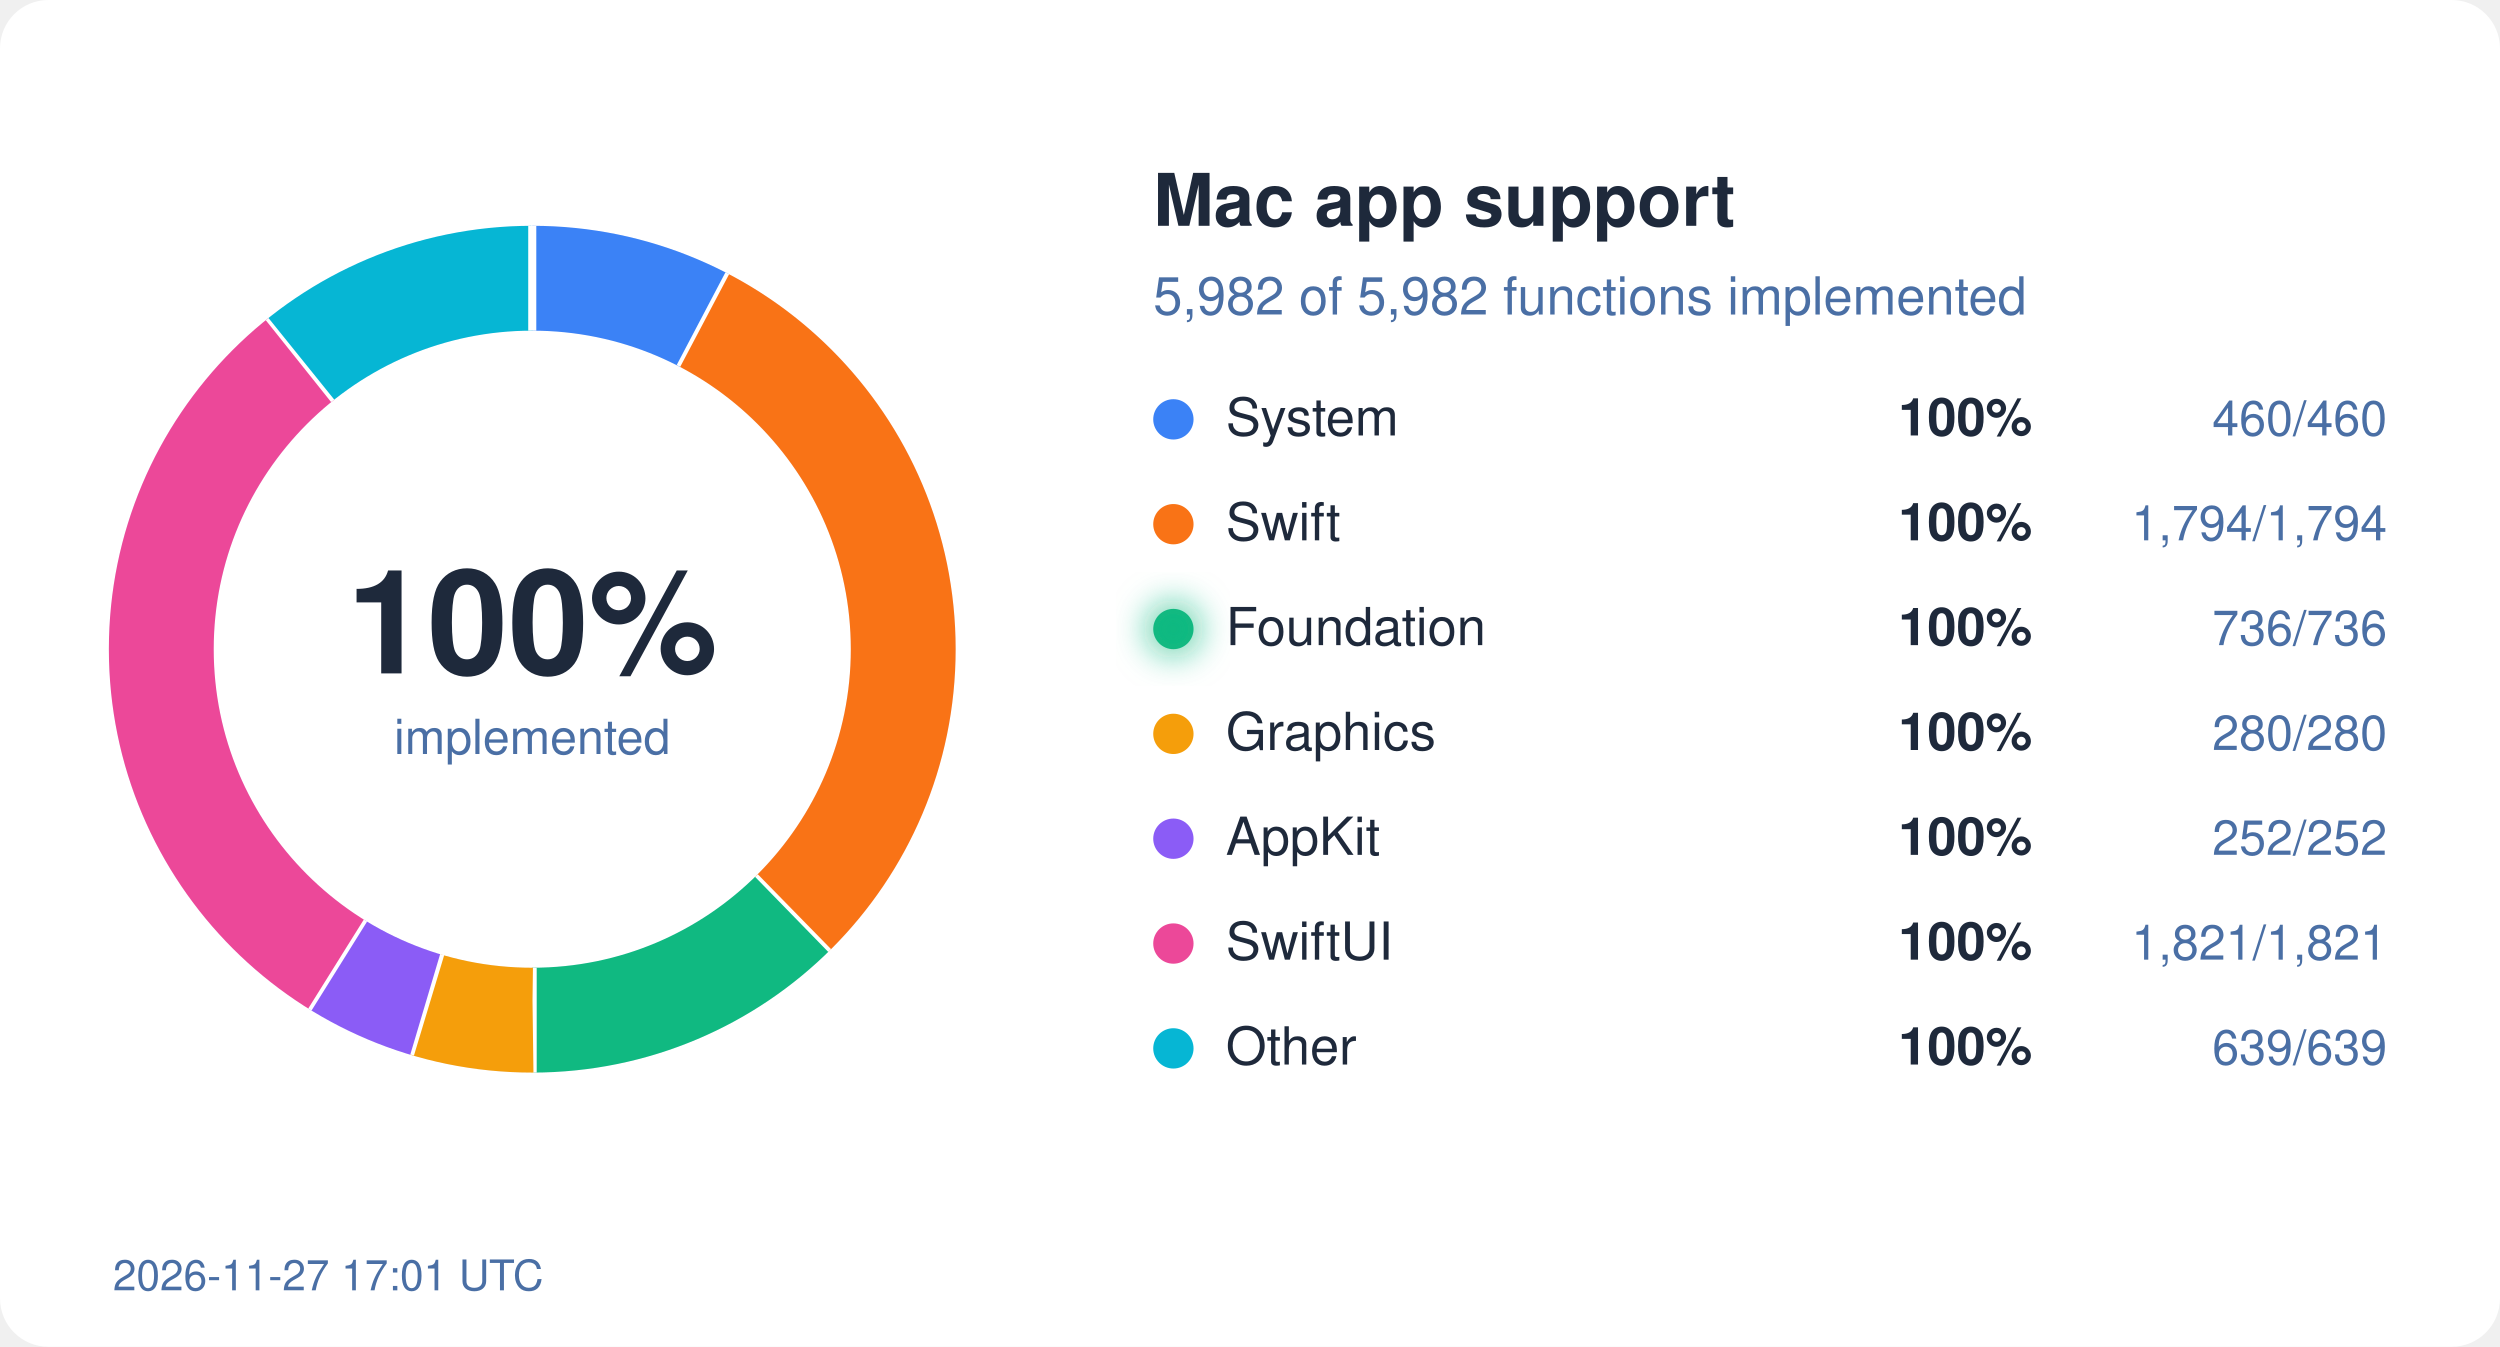
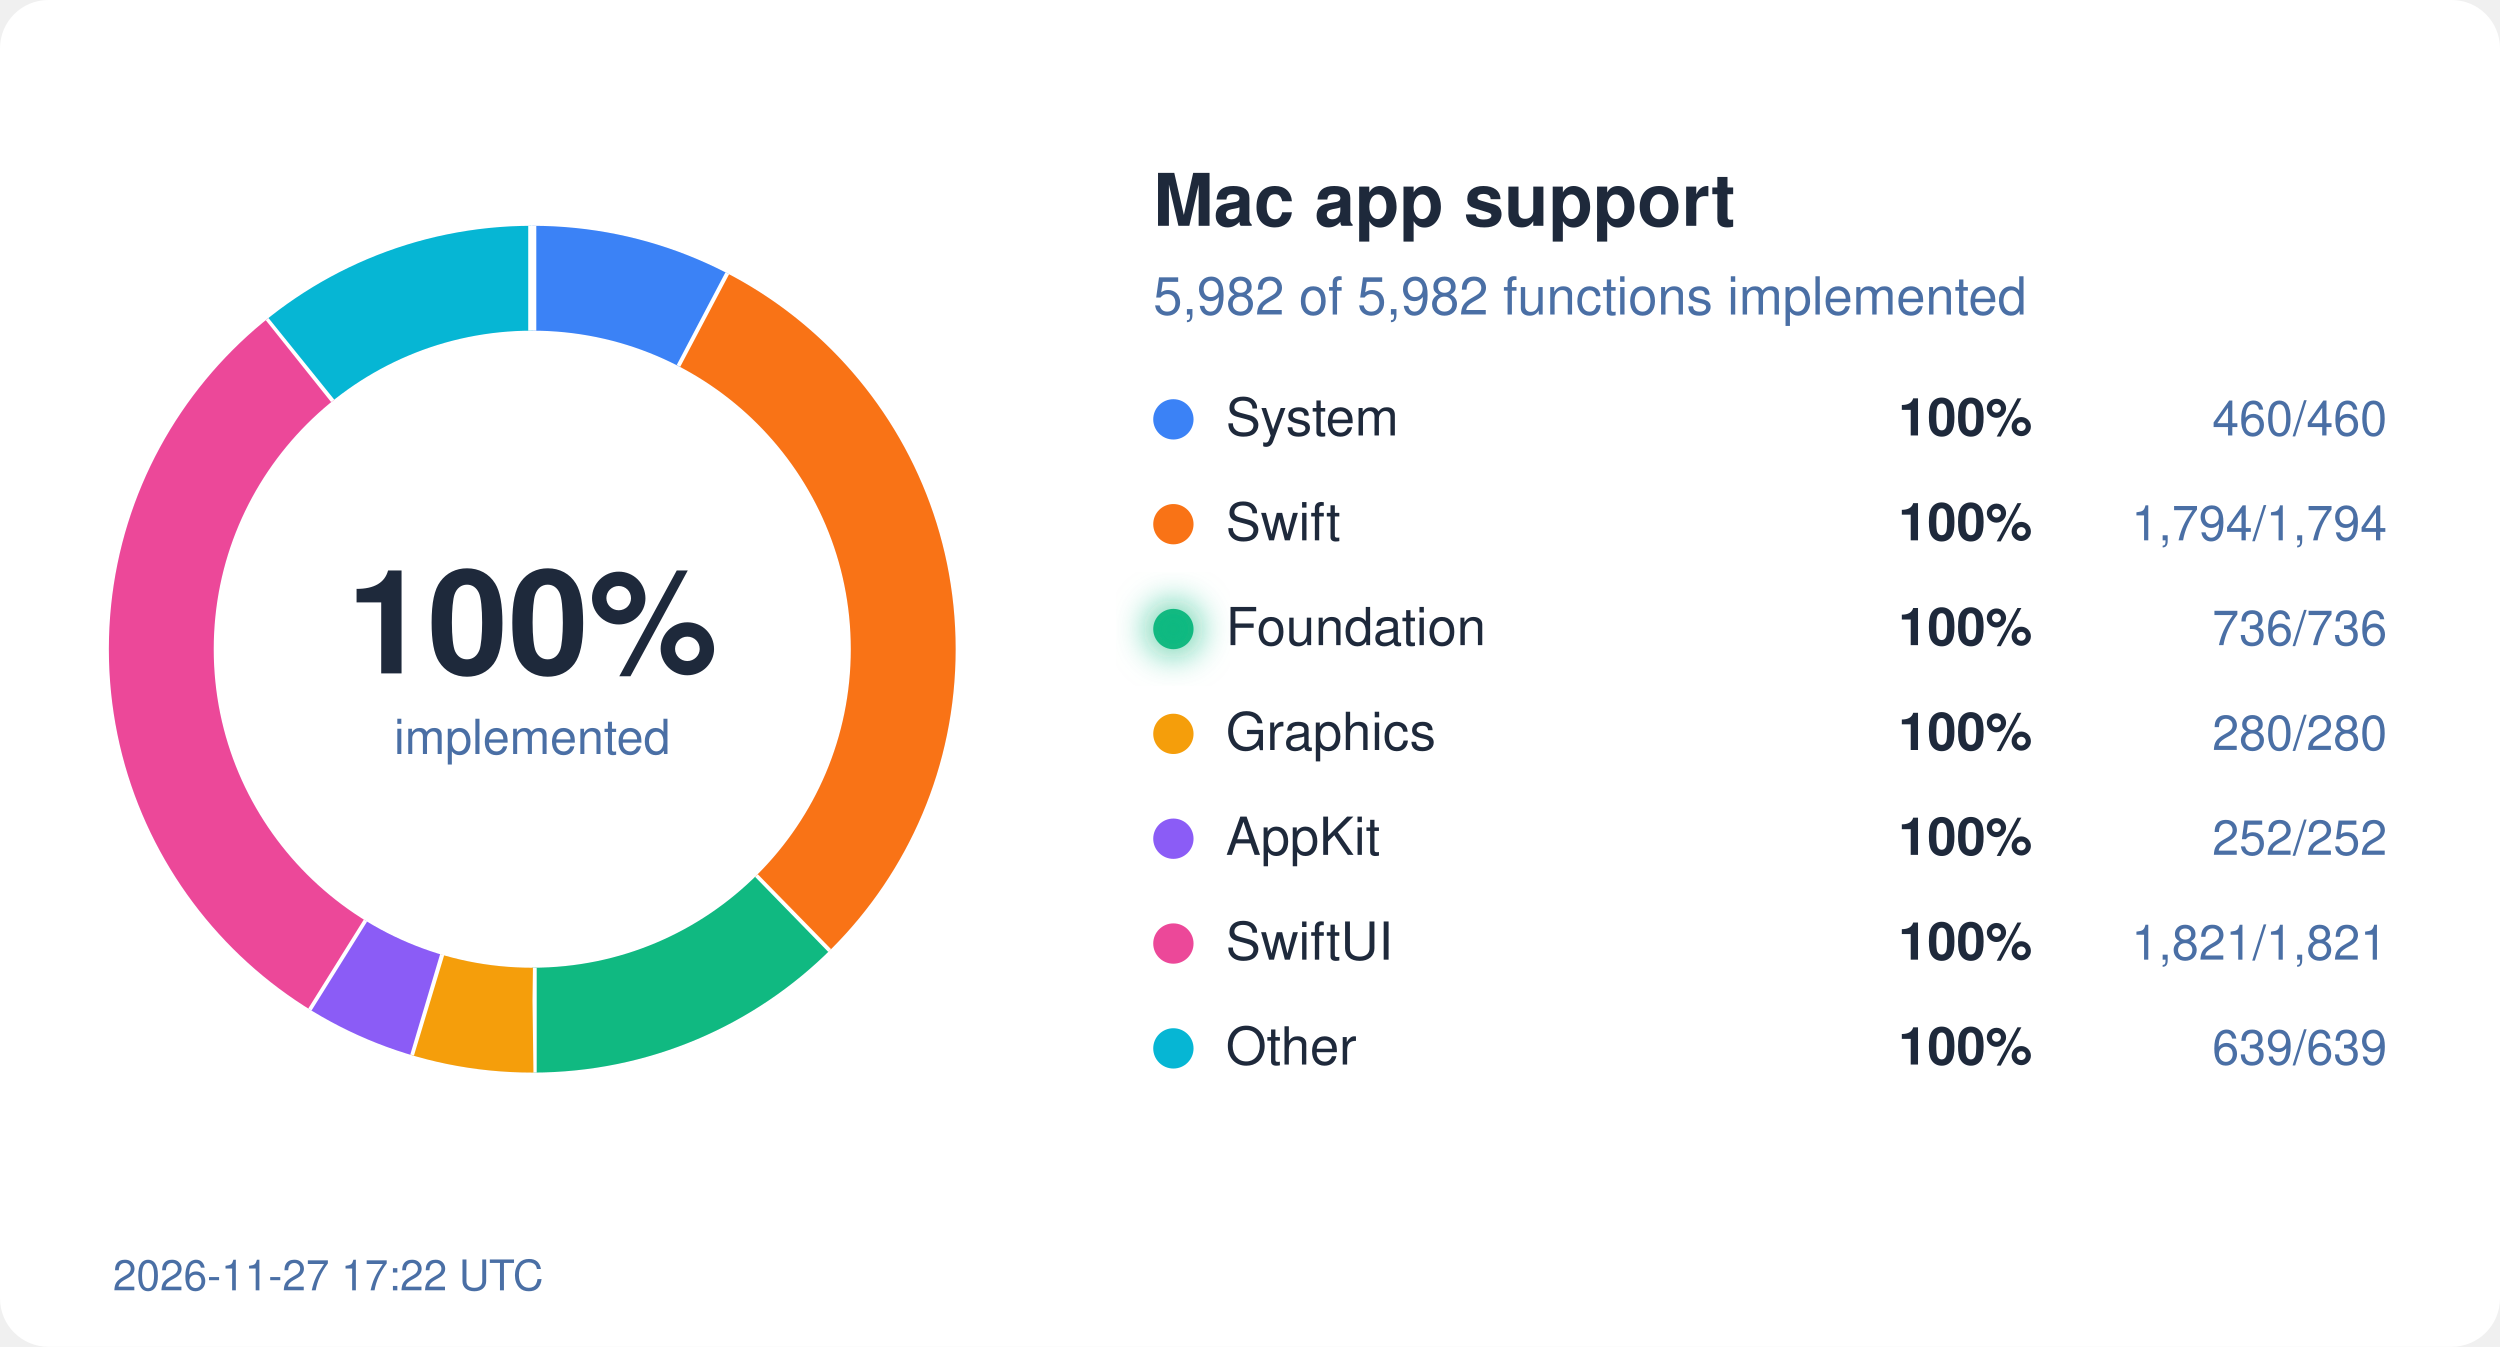
<svg xmlns="http://www.w3.org/2000/svg" width="620" height="334" viewBox="0 0 620 334">
  <style>
  text { font-family: system-ui, -apple-system, "Segoe UI", Helvetica, Arial, sans-serif; }
  .bg { fill: #ffffff; } .ink { fill: #1e293b; } .mute { fill: #4a6fa5; }
  .track { stroke: #eef2ff; } .gap { stroke: #ffffff; }
  .s-System { stroke: #3b82f6; } .f-System { fill: #3b82f6; }
  .s-Swift { stroke: #f97316; } .f-Swift { fill: #f97316; }
  .s-Foundation { stroke: #10b981; } .f-Foundation { fill: #10b981; }
  .s-Graphics { stroke: #f59e0b; } .f-Graphics { fill: #f59e0b; }
  .s-AppKit { stroke: #8b5cf6; } .f-AppKit { fill: #8b5cf6; }
  .s-SwiftUI { stroke: #ec4899; } .f-SwiftUI { fill: #ec4899; }
  .s-Other { stroke: #06b6d4; } .f-Other { fill: #06b6d4; }
  @media (prefers-color-scheme: dark) {
    .bg { fill: #0d1117; } .ink { fill: #e6edf3; } .mute { fill: #8fb4e3; }
    .track { stroke: #12263f; } .gap { stroke: #0d1117; }
    .s-System { stroke: #60a5fa; } .f-System { fill: #60a5fa; }
    .s-Swift { stroke: #fb923c; } .f-Swift { fill: #fb923c; }
    .s-Foundation { stroke: #34d399; } .f-Foundation { fill: #34d399; }
    .s-Graphics { stroke: #fbbf24; } .f-Graphics { fill: #fbbf24; }
    .s-AppKit { stroke: #a78bfa; } .f-AppKit { fill: #a78bfa; }
    .s-SwiftUI { stroke: #f472b6; } .f-SwiftUI { fill: #f472b6; }
    .s-Other { stroke: #22d3ee; } .f-Other { fill: #22d3ee; }
  }
</style>
  <defs>
    <filter id="glow" x="-50%" y="-50%" width="200%" height="200%">
      <feGaussianBlur stdDeviation="4" />
    </filter>
  </defs>
  <rect width="620" height="334" rx="12" class="bg" />
  <circle cx="132" cy="161" r="92" fill="none" class="track" stroke-width="26" />
  <circle cx="132" cy="161" r="92" fill="none" class="s-System" stroke-width="26" stroke-dasharray="44.45 578.05" stroke-dashoffset="-0.00" transform="rotate(-90 132 161)" />
  <line x1="168.7" y1="91.0" x2="180.8" y2="68.0" class="gap" stroke-width="2" />
  <circle cx="132" cy="161" r="92" fill="none" class="s-Swift" stroke-width="26" stroke-dasharray="173.36 578.05" stroke-dashoffset="-44.45" transform="rotate(-90 132 161)" />
  <line x1="187.2" y1="217.5" x2="205.4" y2="236.1" class="gap" stroke-width="2" />
  <circle cx="132" cy="161" r="92" fill="none" class="s-Foundation" stroke-width="26" stroke-dasharray="71.12 578.05" stroke-dashoffset="-217.81" transform="rotate(-90 132 161)" />
  <line x1="132.1" y1="240.0" x2="132.1" y2="266.0" class="gap" stroke-width="2" />
  <circle cx="132" cy="161" r="92" fill="none" class="s-Graphics" stroke-width="26" stroke-dasharray="27.06 578.05" stroke-dashoffset="-288.93" transform="rotate(-90 132 161)" />
  <line x1="109.2" y1="236.6" x2="101.7" y2="261.5" class="gap" stroke-width="2" />
  <circle cx="132" cy="161" r="92" fill="none" class="s-AppKit" stroke-width="26" stroke-dasharray="24.35 578.05" stroke-dashoffset="-315.99" transform="rotate(-90 132 161)" />
  <line x1="90.2" y1="228.0" x2="76.4" y2="250.1" class="gap" stroke-width="2" />
  <circle cx="132" cy="161" r="92" fill="none" class="s-SwiftUI" stroke-width="26" stroke-dasharray="175.97 578.05" stroke-dashoffset="-340.34" transform="rotate(-90 132 161)" />
  <line x1="82.9" y1="99.1" x2="66.7" y2="78.8" class="gap" stroke-width="2" />
  <circle cx="132" cy="161" r="92" fill="none" class="s-Other" stroke-width="26" stroke-dasharray="61.75 578.05" stroke-dashoffset="-516.31" transform="rotate(-90 132 161)" />
  <line x1="132.0" y1="82.0" x2="132.0" y2="56.0" class="gap" stroke-width="2" />
  <text x="132" y="167" text-anchor="middle" class="ink" font-size="36" font-weight="700">100%</text>
  <text x="132" y="187" text-anchor="middle" class="mute" font-size="12">implemented</text>
  <text x="286" y="56" class="ink" font-size="18" font-weight="600">Mac app support</text>
  <text x="286" y="78" class="mute" font-size="13">5,982 of 5,982 functions implemented</text>
  <circle cx="291" cy="104" r="5" class="f-System" />
  <text x="304" y="108" class="ink" font-size="13">System</text>
  <text x="504" y="108" class="ink" font-size="13" font-weight="600" text-anchor="end">100%</text>
  <text x="592" y="108" class="mute" font-size="12" text-anchor="end">460/460</text>
  <circle cx="291" cy="130" r="5" class="f-Swift" />
  <text x="304" y="134" class="ink" font-size="13">Swift</text>
  <text x="504" y="134" class="ink" font-size="13" font-weight="600" text-anchor="end">100%</text>
  <text x="592" y="134" class="mute" font-size="12" text-anchor="end">1,794/1,794</text>
  <circle cx="291" cy="156" r="5" class="f-Foundation" />
  <text x="304" y="160" class="ink" font-size="13">Foundation</text>
  <circle cx="291" cy="156" r="7" class="f-Foundation" filter="url(#glow)" opacity="0.6" />
  <text x="504" y="160" class="ink" font-size="13" font-weight="600" text-anchor="end">100%</text>
  <text x="592" y="160" class="mute" font-size="12" text-anchor="end">736/736</text>
  <circle cx="291" cy="182" r="5" class="f-Graphics" />
  <text x="304" y="186" class="ink" font-size="13">Graphics</text>
  <text x="504" y="186" class="ink" font-size="13" font-weight="600" text-anchor="end">100%</text>
  <text x="592" y="186" class="mute" font-size="12" text-anchor="end">280/280</text>
  <circle cx="291" cy="208" r="5" class="f-AppKit" />
  <text x="304" y="212" class="ink" font-size="13">AppKit</text>
  <text x="504" y="212" class="ink" font-size="13" font-weight="600" text-anchor="end">100%</text>
  <text x="592" y="212" class="mute" font-size="12" text-anchor="end">252/252</text>
  <circle cx="291" cy="234" r="5" class="f-SwiftUI" />
  <text x="304" y="238" class="ink" font-size="13">SwiftUI</text>
  <text x="504" y="238" class="ink" font-size="13" font-weight="600" text-anchor="end">100%</text>
  <text x="592" y="238" class="mute" font-size="12" text-anchor="end">1,821/1,821</text>
  <circle cx="291" cy="260" r="5" class="f-Other" />
  <text x="304" y="264" class="ink" font-size="13">Other</text>
  <text x="504" y="264" class="ink" font-size="13" font-weight="600" text-anchor="end">100%</text>
  <text x="592" y="264" class="mute" font-size="12" text-anchor="end">639/639</text>
-   <text x="28" y="320" class="mute" font-size="10.5">2026-11-27 17:01 UTC</text>
+   <text x="28" y="320" class="mute" font-size="10.5">2026-11-27 17:22 UTC</text>
</svg>
